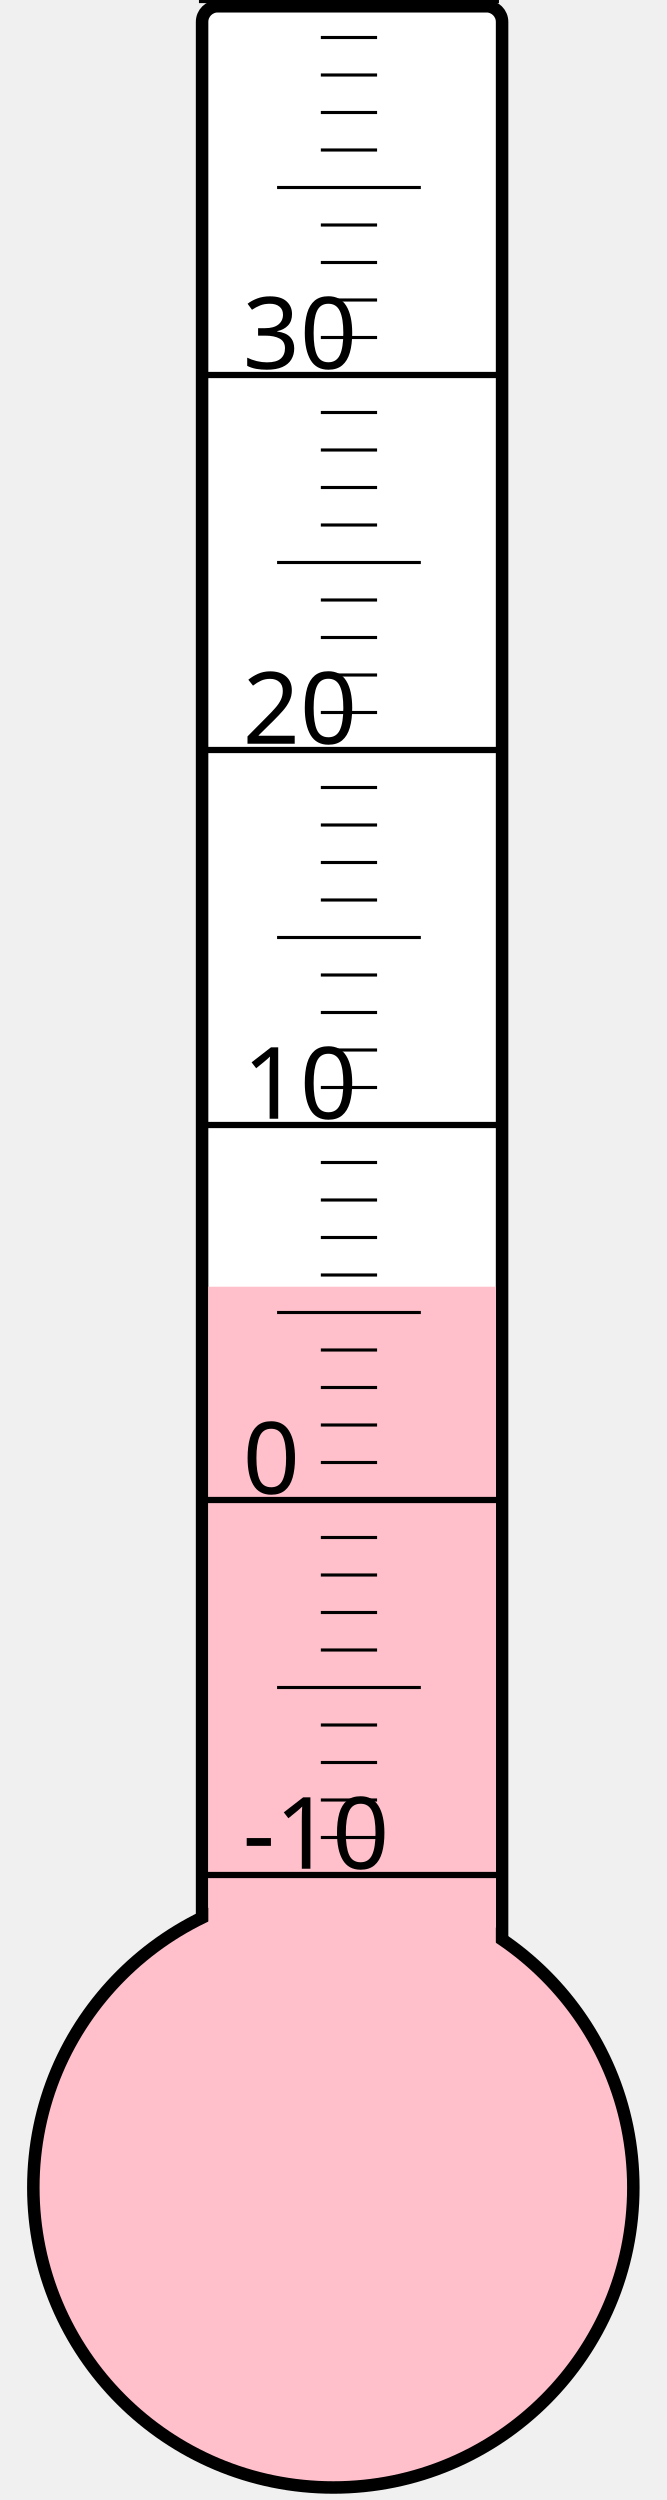
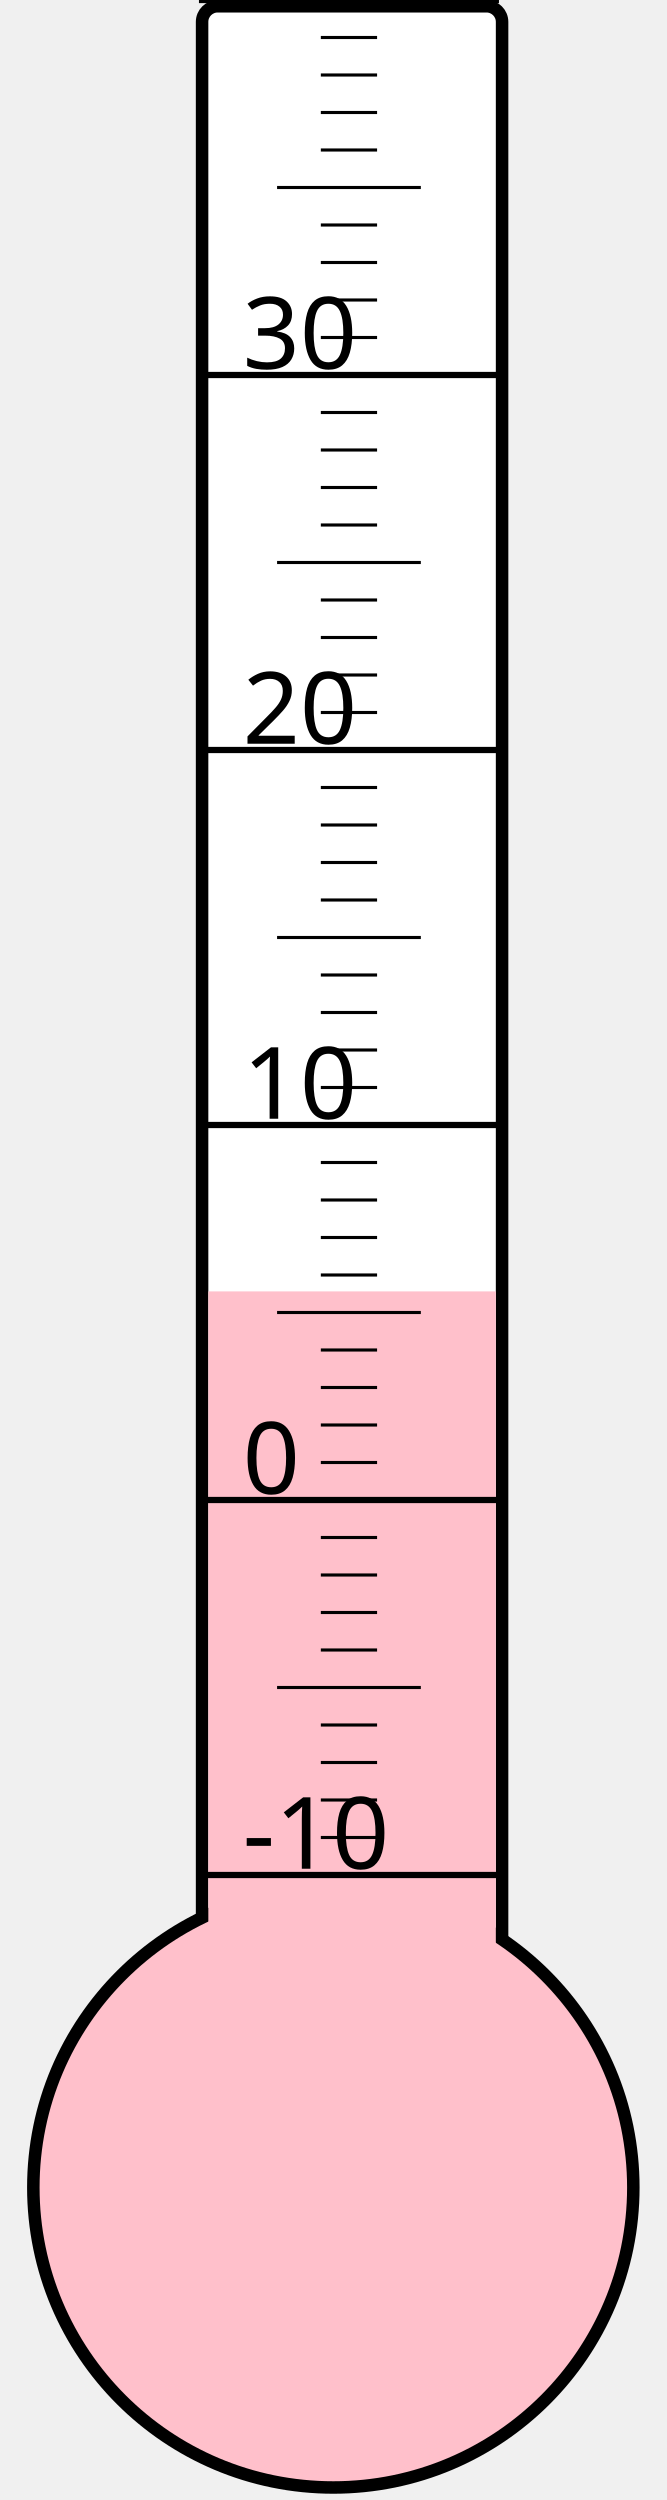
<svg xmlns="http://www.w3.org/2000/svg" width="40px" height="150px" viewBox="0 0 200 800">
  <rect width="200" height="800" x="0" y="0" style="fill: #ffffeb; fill-opacity: 0;" />
  <rect width="96" height="680" x="58" y="2" rx="5" ry="5" style="fill: white; fill-opacity: 1; stroke: black; stroke-width: 4;" />
  <circle cx="100" cy="700" r="96" style="fill: pink; stroke: black; stroke-width: 4;" />
-   <rect width="92" height="288.25" x="60" y="411.75" style="fill: pink; fill-opacity: 1; stroke-width: 0;" />
+   <rect width="92" height="286.75" x="60" y="413.25" style="fill: pink; fill-opacity: 1; stroke-width: 0;" />
  <text x="71" y="598" style="font-family: sans-serif; font-size: 24pt;">-10</text>
  <text x="71" y="478" style="font-family: sans-serif; font-size: 24pt;">0</text>
  <text x="71" y="358" style="font-family: sans-serif; font-size: 24pt;">10</text>
  <text x="71" y="238" style="font-family: sans-serif; font-size: 24pt;">20</text>
  <text x="71" y="118" style="font-family: sans-serif; font-size: 24pt;">30</text>
  <g style="stroke: black;">
    <line x1="57" y1="600" x2="153" y2="600" style="stroke-width: 2;" />
    <line x1="96" y1="588" x2="114" y2="588" style="stroke-width: 1;" />
    <line x1="96" y1="576" x2="114" y2="576" style="stroke-width: 1;" />
    <line x1="96" y1="564" x2="114" y2="564" style="stroke-width: 1;" />
    <line x1="96" y1="552" x2="114" y2="552" style="stroke-width: 1;" />
    <line x1="82" y1="540" x2="128" y2="540" style="stroke-width: 1;" />
    <line x1="96" y1="528" x2="114" y2="528" style="stroke-width: 1;" />
    <line x1="96" y1="516" x2="114" y2="516" style="stroke-width: 1;" />
    <line x1="96" y1="504" x2="114" y2="504" style="stroke-width: 1;" />
    <line x1="96" y1="492" x2="114" y2="492" style="stroke-width: 1;" />
    <line x1="57" y1="480" x2="153" y2="480" style="stroke-width: 2;" />
    <line x1="96" y1="468" x2="114" y2="468" style="stroke-width: 1;" />
    <line x1="96" y1="456" x2="114" y2="456" style="stroke-width: 1;" />
    <line x1="96" y1="444" x2="114" y2="444" style="stroke-width: 1;" />
    <line x1="96" y1="432" x2="114" y2="432" style="stroke-width: 1;" />
    <line x1="82" y1="420" x2="128" y2="420" style="stroke-width: 1;" />
    <line x1="96" y1="408" x2="114" y2="408" style="stroke-width: 1;" />
    <line x1="96" y1="396" x2="114" y2="396" style="stroke-width: 1;" />
    <line x1="96" y1="384" x2="114" y2="384" style="stroke-width: 1;" />
    <line x1="96" y1="372" x2="114" y2="372" style="stroke-width: 1;" />
    <line x1="57" y1="360" x2="153" y2="360" style="stroke-width: 2;" />
    <line x1="96" y1="348" x2="114" y2="348" style="stroke-width: 1;" />
    <line x1="96" y1="336" x2="114" y2="336" style="stroke-width: 1;" />
    <line x1="96" y1="324" x2="114" y2="324" style="stroke-width: 1;" />
    <line x1="96" y1="312" x2="114" y2="312" style="stroke-width: 1;" />
    <line x1="82" y1="300" x2="128" y2="300" style="stroke-width: 1;" />
    <line x1="96" y1="288" x2="114" y2="288" style="stroke-width: 1;" />
    <line x1="96" y1="276" x2="114" y2="276" style="stroke-width: 1;" />
    <line x1="96" y1="264" x2="114" y2="264" style="stroke-width: 1;" />
    <line x1="96" y1="252" x2="114" y2="252" style="stroke-width: 1;" />
    <line x1="57" y1="240" x2="153" y2="240" style="stroke-width: 2;" />
    <line x1="96" y1="228" x2="114" y2="228" style="stroke-width: 1;" />
    <line x1="96" y1="216" x2="114" y2="216" style="stroke-width: 1;" />
    <line x1="96" y1="204" x2="114" y2="204" style="stroke-width: 1;" />
    <line x1="96" y1="192" x2="114" y2="192" style="stroke-width: 1;" />
    <line x1="82" y1="180" x2="128" y2="180" style="stroke-width: 1;" />
    <line x1="96" y1="168" x2="114" y2="168" style="stroke-width: 1;" />
    <line x1="96" y1="156" x2="114" y2="156" style="stroke-width: 1;" />
    <line x1="96" y1="144" x2="114" y2="144" style="stroke-width: 1;" />
    <line x1="96" y1="132" x2="114" y2="132" style="stroke-width: 1;" />
    <line x1="57" y1="120" x2="153" y2="120" style="stroke-width: 2;" />
    <line x1="96" y1="108" x2="114" y2="108" style="stroke-width: 1;" />
    <line x1="96" y1="96" x2="114" y2="96" style="stroke-width: 1;" />
    <line x1="96" y1="84" x2="114" y2="84" style="stroke-width: 1;" />
    <line x1="96" y1="72" x2="114" y2="72" style="stroke-width: 1;" />
    <line x1="82" y1="60" x2="128" y2="60" style="stroke-width: 1;" />
    <line x1="96" y1="48" x2="114" y2="48" style="stroke-width: 1;" />
    <line x1="96" y1="36" x2="114" y2="36" style="stroke-width: 1;" />
    <line x1="96" y1="24" x2="114" y2="24" style="stroke-width: 1;" />
    <line x1="96" y1="12" x2="114" y2="12" style="stroke-width: 1;" />
    <line x1="57" y1="0" x2="153" y2="0" style="stroke-width: 2;" />
  </g>
</svg>
